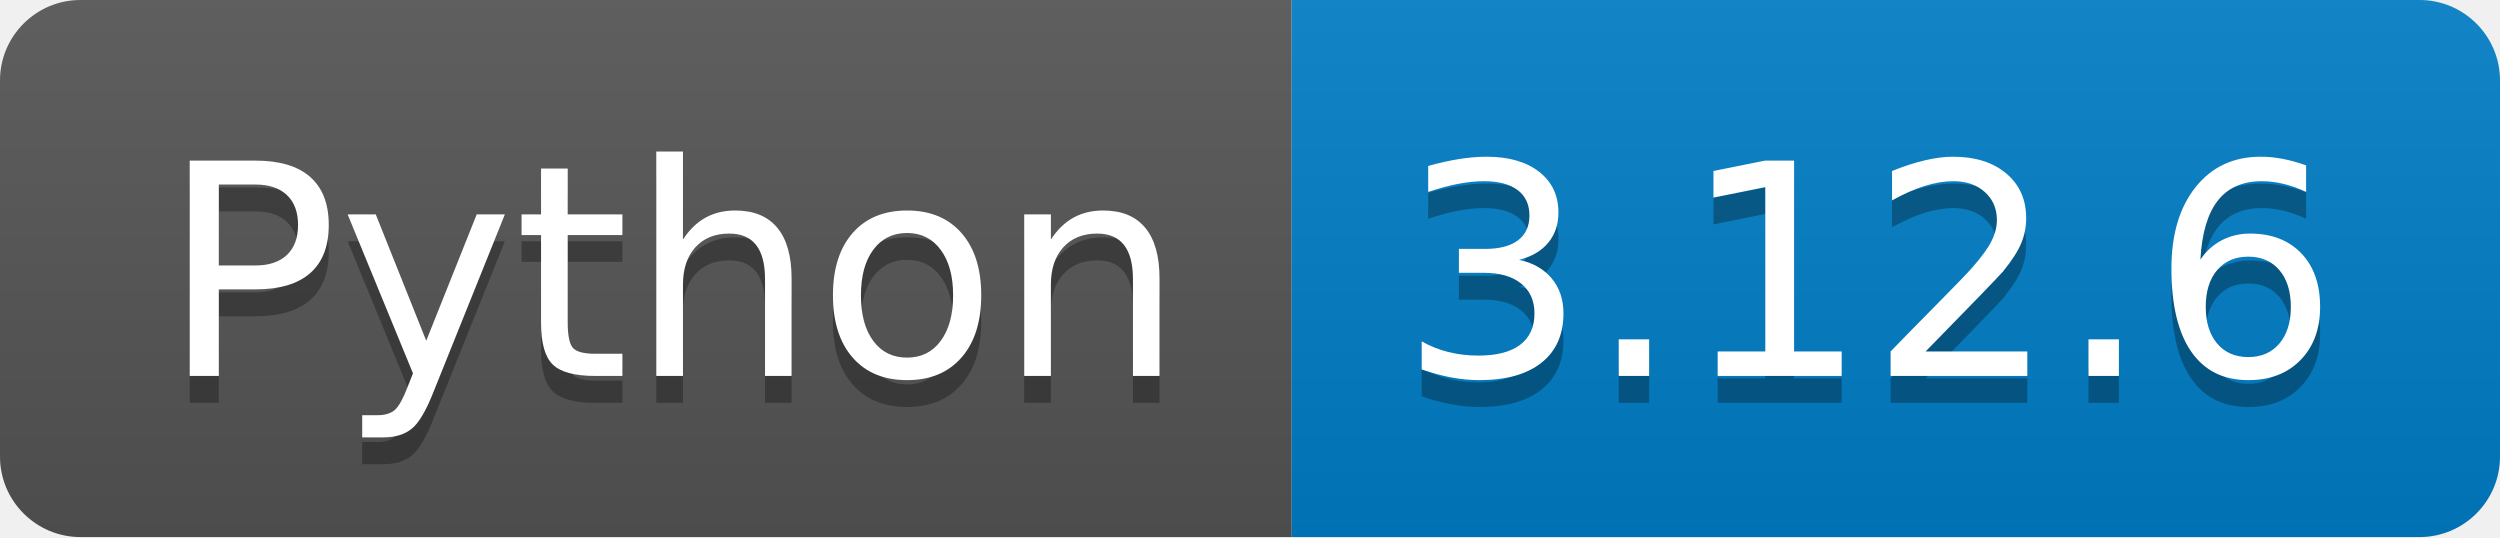
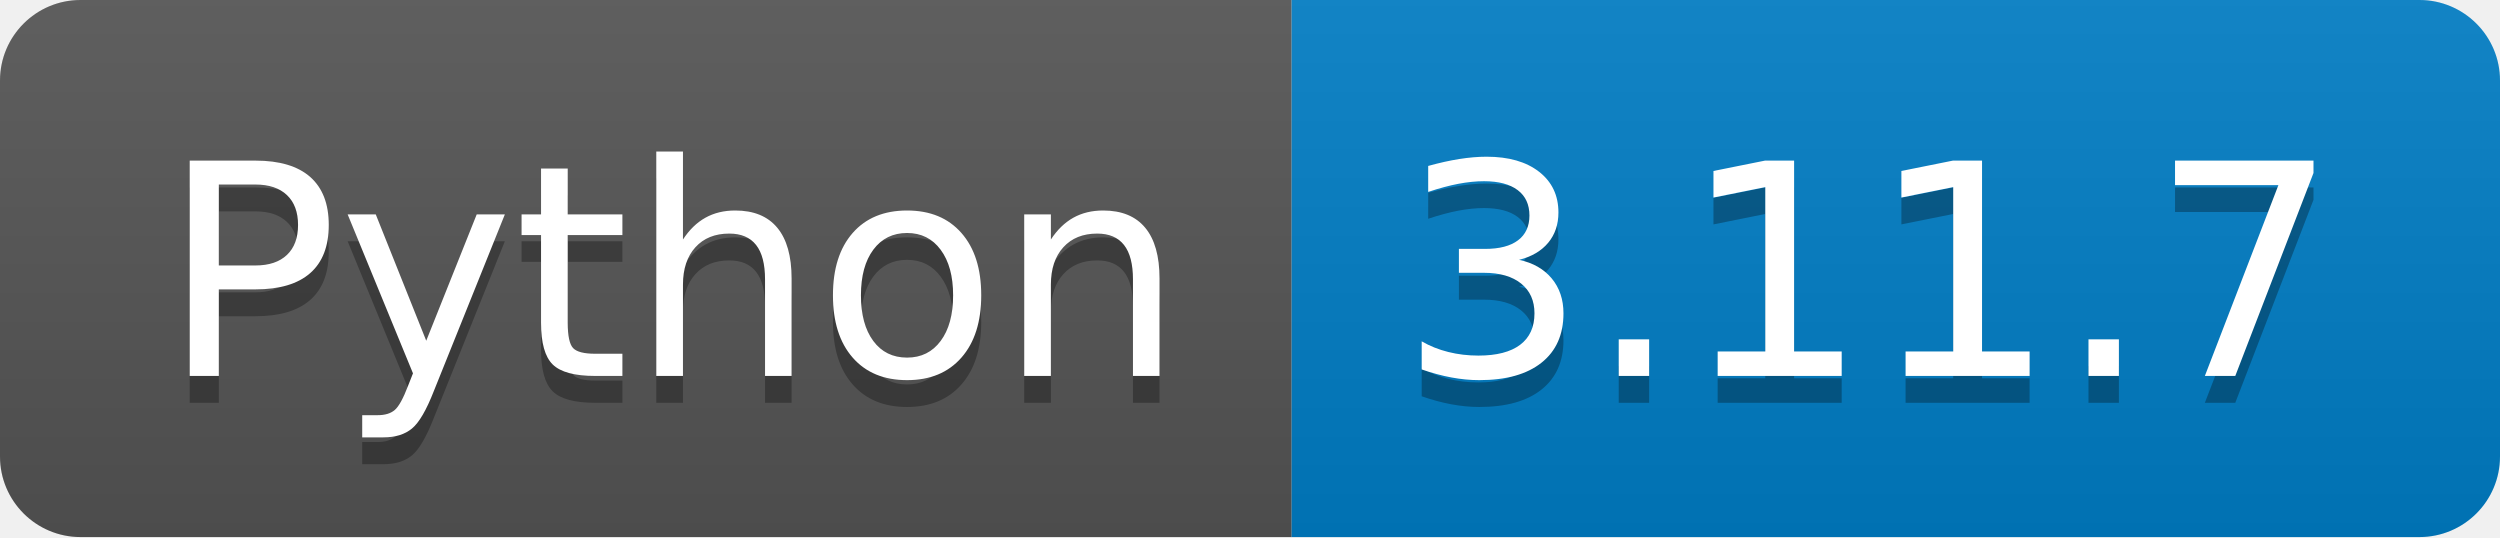
<svg xmlns="http://www.w3.org/2000/svg" width="93.1" height="20">
  <linearGradient id="smooth" x2="0" y2="100%">
    <stop offset="0" stop-color="#bbb" stop-opacity=".1" />
    <stop offset="1" stop-opacity=".1" />
  </linearGradient>
  <clipPath id="round">
    <rect width="93.1" height="20" rx="3" fill="#fff" />
  </clipPath>
  <g clip-path="url(#round)">
    <rect width="48.1" height="20" fill="#555" />
    <rect x="48.1" width="45.0" height="20" fill="#007ec6" />
    <rect width="93.1" height="20" fill="url(#smooth)" />
  </g>
  <g fill="#fff" text-anchor="middle" font-family="DejaVu Sans,Verdana,Geneva,sans-serif" font-size="110">
    <text x="250.5" y="150" fill="#010101" fill-opacity=".3" transform="scale(0.1)" textLength="381.0" lengthAdjust="spacing">Python</text>
    <text x="250.5" y="140" transform="scale(0.1)" textLength="381.0" lengthAdjust="spacing">Python</text>
-     <text x="696.0" y="150" fill="#010101" fill-opacity=".3" transform="scale(0.1)" textLength="350.0" lengthAdjust="spacing">3.12.6</text>
-     <text x="696.0" y="140" transform="scale(0.1)" textLength="350.0" lengthAdjust="spacing">3.12.6</text>
+     <text x="696.0" y="150" fill="#010101" fill-opacity=".3" transform="scale(0.1)" textLength="350.0" lengthAdjust="spacing">3.11.7</text>
+     <text x="696.0" y="140" transform="scale(0.1)" textLength="350.0" lengthAdjust="spacing">3.11.7</text>
  </g>
</svg>
